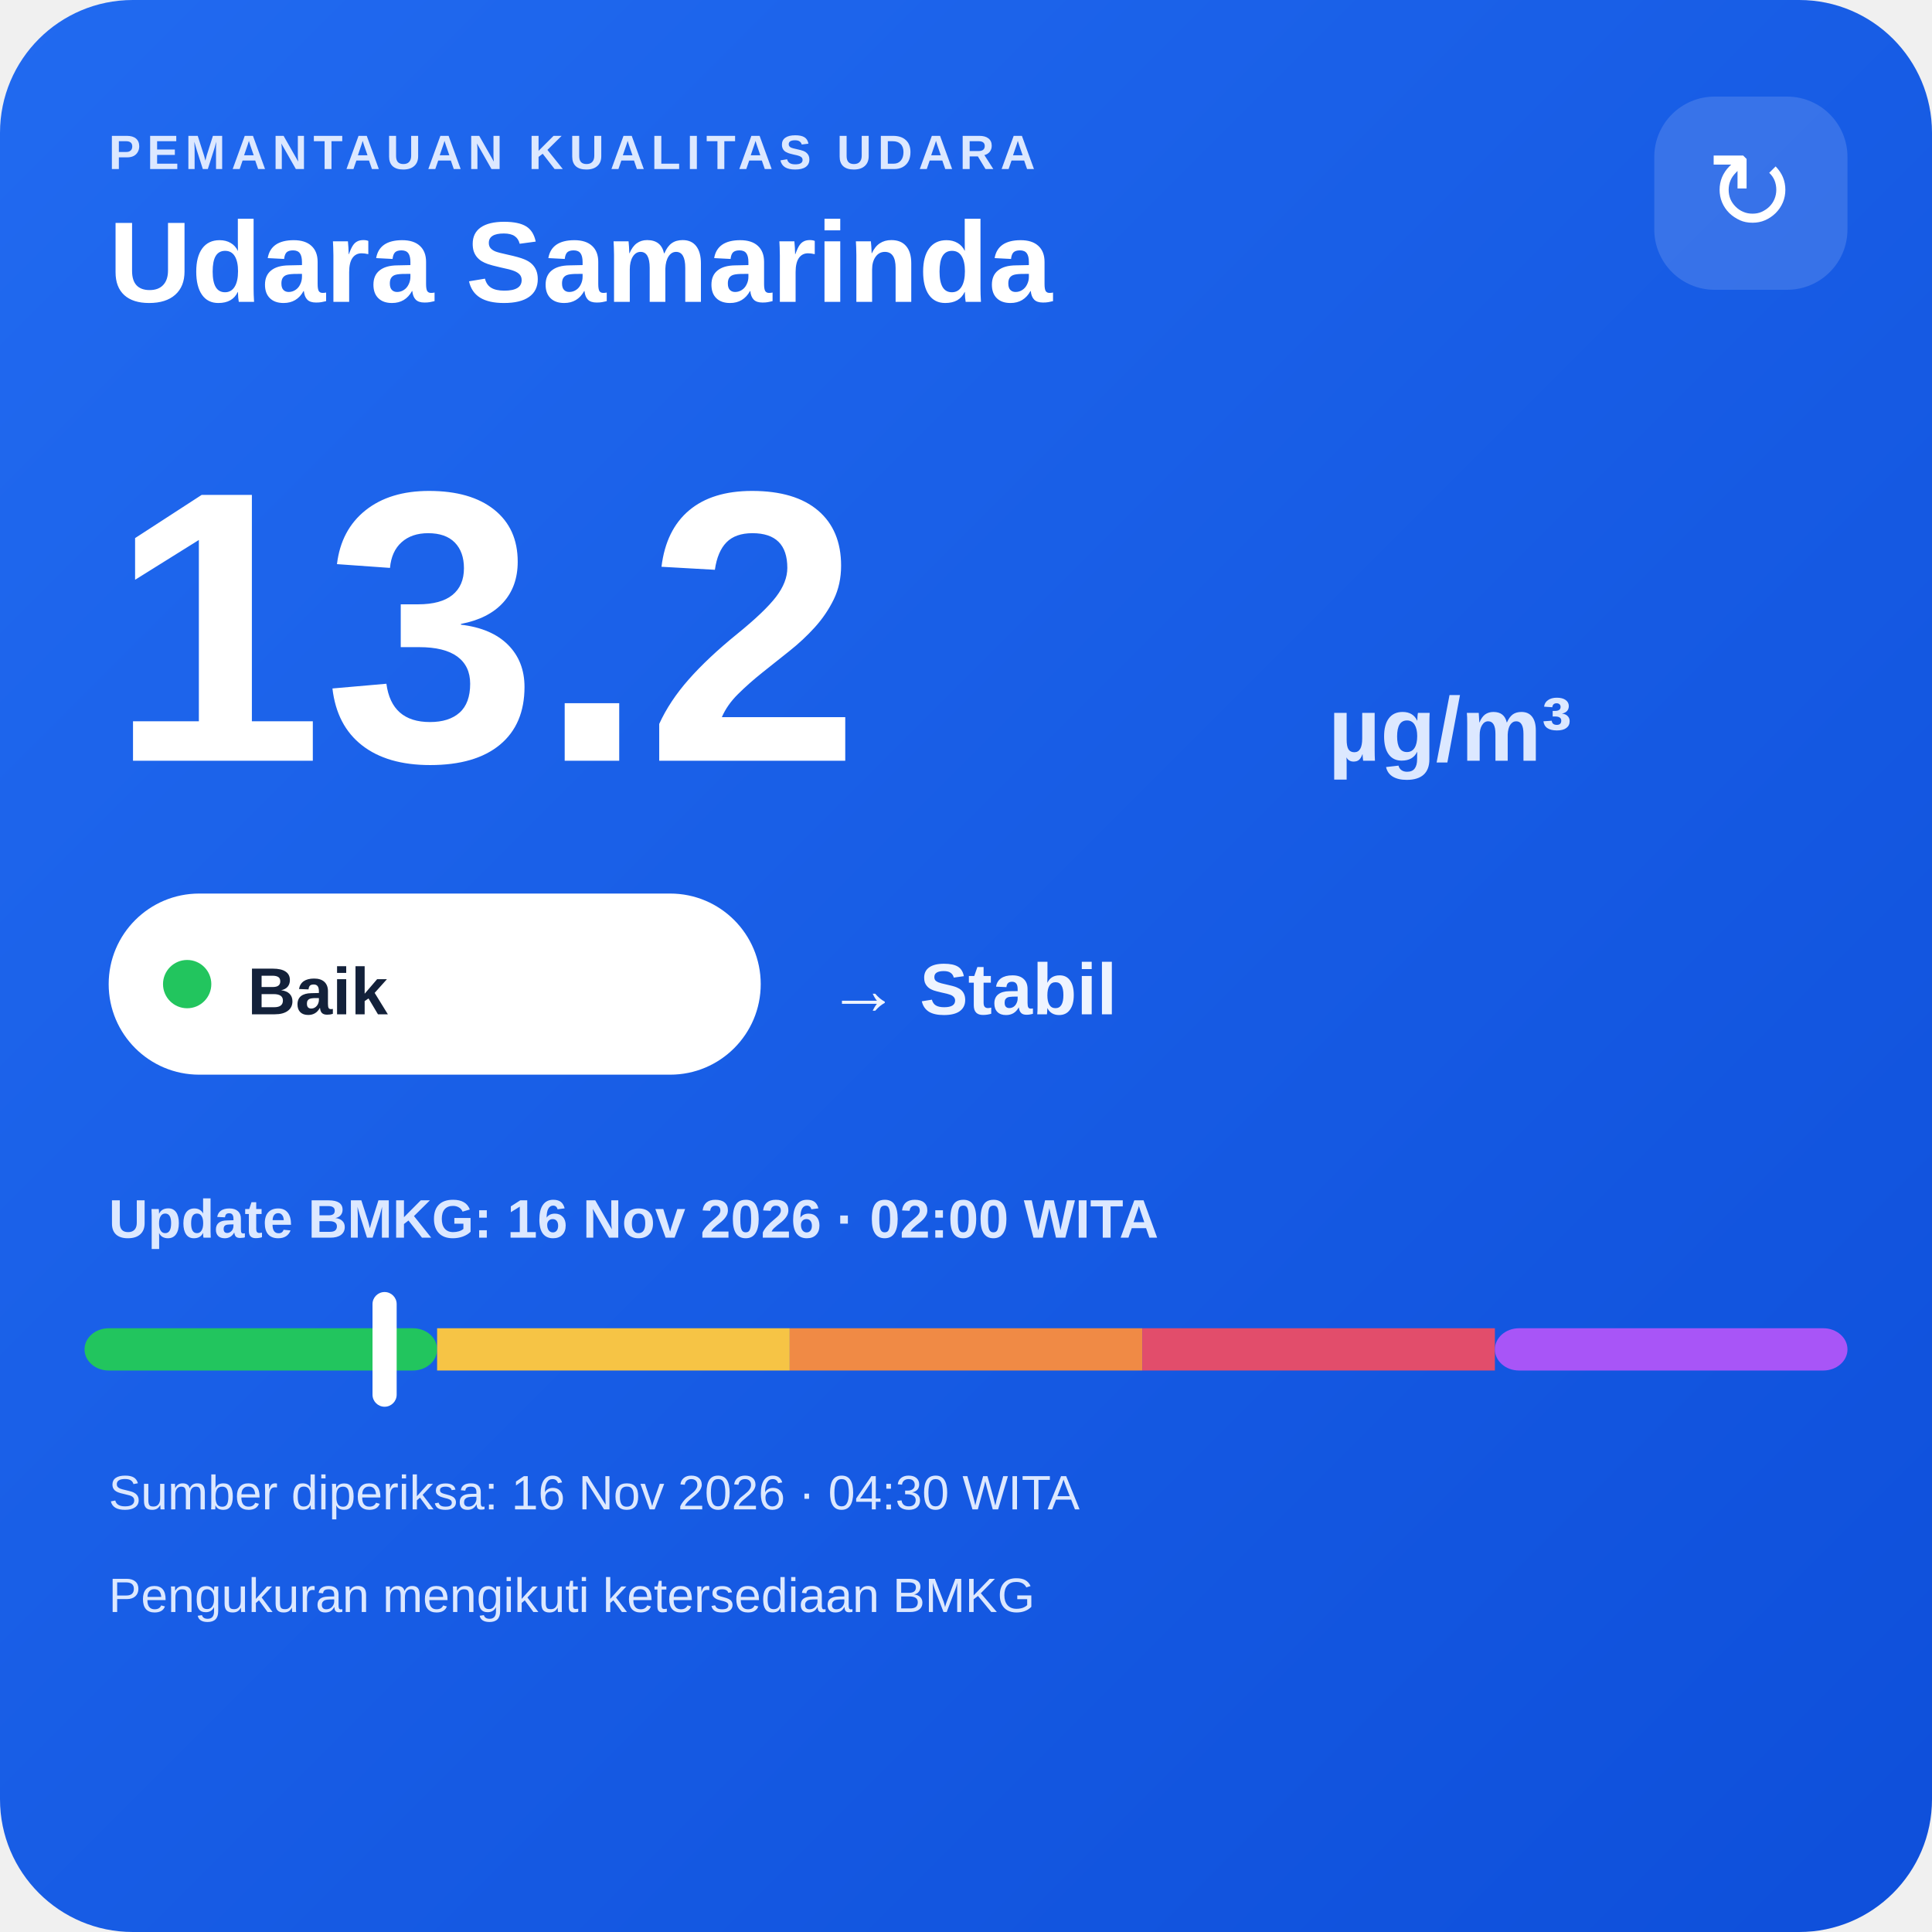
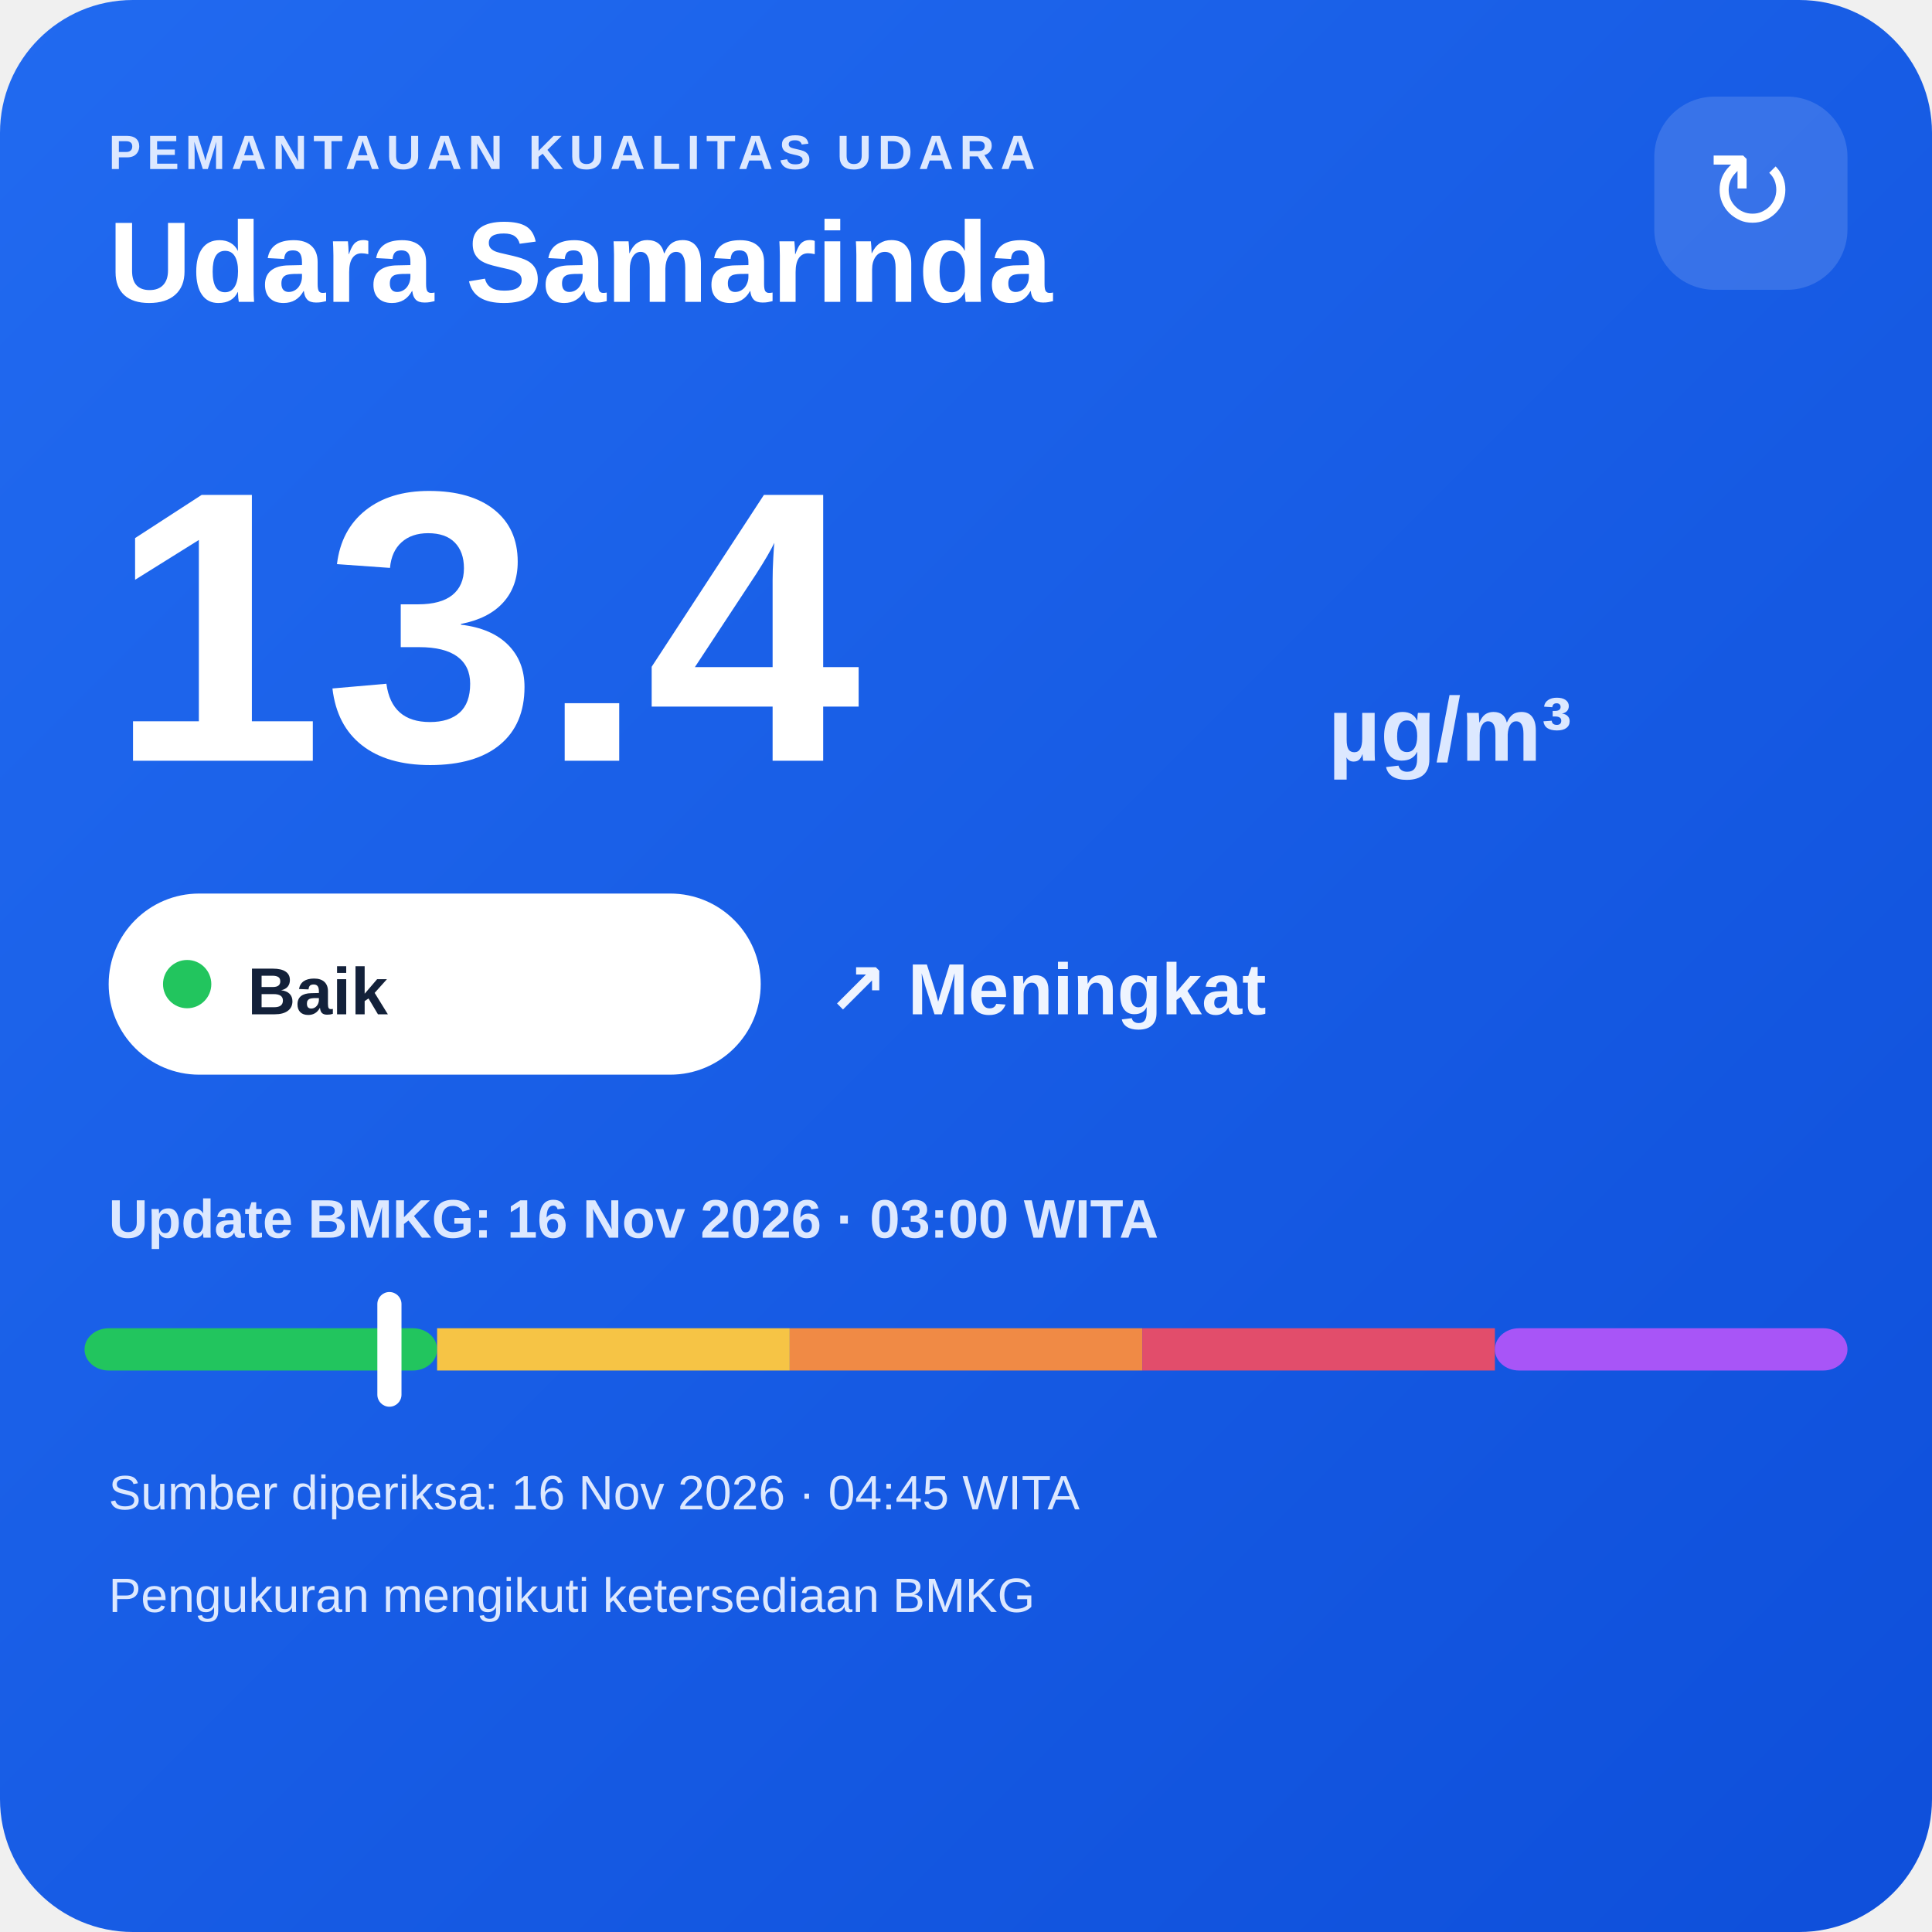
<svg xmlns="http://www.w3.org/2000/svg" width="320" height="320" viewBox="0 0 320 320">
  <defs>
    <linearGradient id="bg" x1="0" y1="0" x2="1" y2="1">
      <stop offset="0" stop-color="#216af0" />
      <stop offset="1" stop-color="#0e4fda" />
    </linearGradient>
  </defs>
  <rect width="320" height="320" rx="22" fill="url(#bg)" />
  <text x="18" y="28" fill="#dce8ff" font-family="Arial,sans-serif" font-size="8" font-weight="700" letter-spacing="1">PEMANTAUAN KUALITAS UDARA</text>
  <text x="18" y="50" fill="#ffffff" font-family="Arial,sans-serif" font-size="19" font-weight="700">Udara Samarinda</text>
  <rect x="274" y="16" width="32" height="32" rx="10" fill="#ffffff" fill-opacity=".14" />
  <text x="290" y="38" text-anchor="middle" fill="#ffffff" font-family="Arial,sans-serif" font-size="18">↻</text>
-   <text x="18" y="126" fill="#ffffff" font-family="Arial,sans-serif" font-size="64" font-weight="800">13.2</text>
+   <text x="18" y="126" fill="#ffffff" font-family="Arial,sans-serif" font-size="64" font-weight="800">13.4</text>
  <text x="220" y="126" fill="#dce8ff" font-family="Arial,sans-serif" font-size="15" font-weight="700">µg/m³</text>
  <rect x="18" y="148" width="108" height="30" rx="15" fill="#ffffff" />
  <circle cx="31" cy="163" r="4" fill="#22c55e" />
  <text x="41" y="168" fill="#13213a" font-family="Arial,sans-serif" font-size="11" font-weight="700">Baik</text>
-   <text x="137" y="168" fill="#eef4ff" font-family="Arial,sans-serif" font-size="12" font-weight="700">→ Stabil</text>
-   <text x="18" y="205" fill="#dce8ff" font-family="Arial,sans-serif" font-size="9" font-weight="700">Update BMKG: 16 Nov 2026 · 02:00 WITA</text>
+   <text x="137" y="168" fill="#eef4ff" font-family="Arial,sans-serif" font-size="12" font-weight="700">↗ Meningkat</text>
+   <text x="18" y="205" fill="#dce8ff" font-family="Arial,sans-serif" font-size="9" font-weight="700">Update BMKG: 16 Nov 2026 · 03:00 WITA</text>
  <rect x="14" y="220" width="58.4" height="7" rx="4" fill="#22c55e" />
  <rect x="72.4" y="220" width="58.4" height="7" fill="#f6c445" />
  <rect x="130.8" y="220" width="58.4" height="7" fill="#f08a45" />
  <rect x="189.2" y="220" width="58.4" height="7" fill="#e24d6b" />
  <rect x="247.6" y="220" width="58.4" height="7" rx="4" fill="#a855f7" />
-   <rect x="61.7" y="214" width="4" height="19" rx="2" fill="#ffffff" />
-   <text x="18" y="250" fill="#dce8ff" font-family="Arial,sans-serif" font-size="8">Sumber diperiksa: 16 Nov 2026 · 04:30 WITA</text>
+   <rect x="62.5" y="214" width="4" height="19" rx="2" fill="#ffffff" />
+   <text x="18" y="250" fill="#dce8ff" font-family="Arial,sans-serif" font-size="8">Sumber diperiksa: 16 Nov 2026 · 04:45 WITA</text>
  <text x="18" y="267" fill="#dce8ff" font-family="Arial,sans-serif" font-size="8">Pengukuran mengikuti ketersediaan BMKG</text>
</svg>
